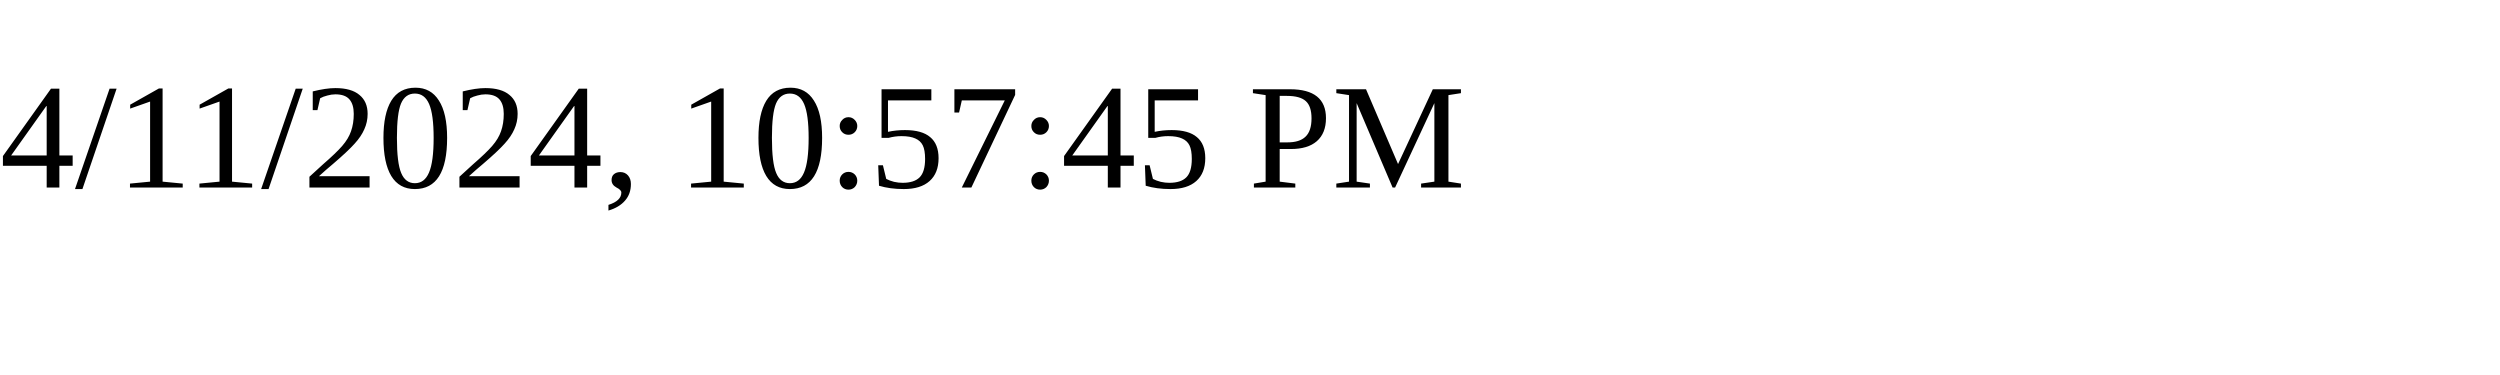
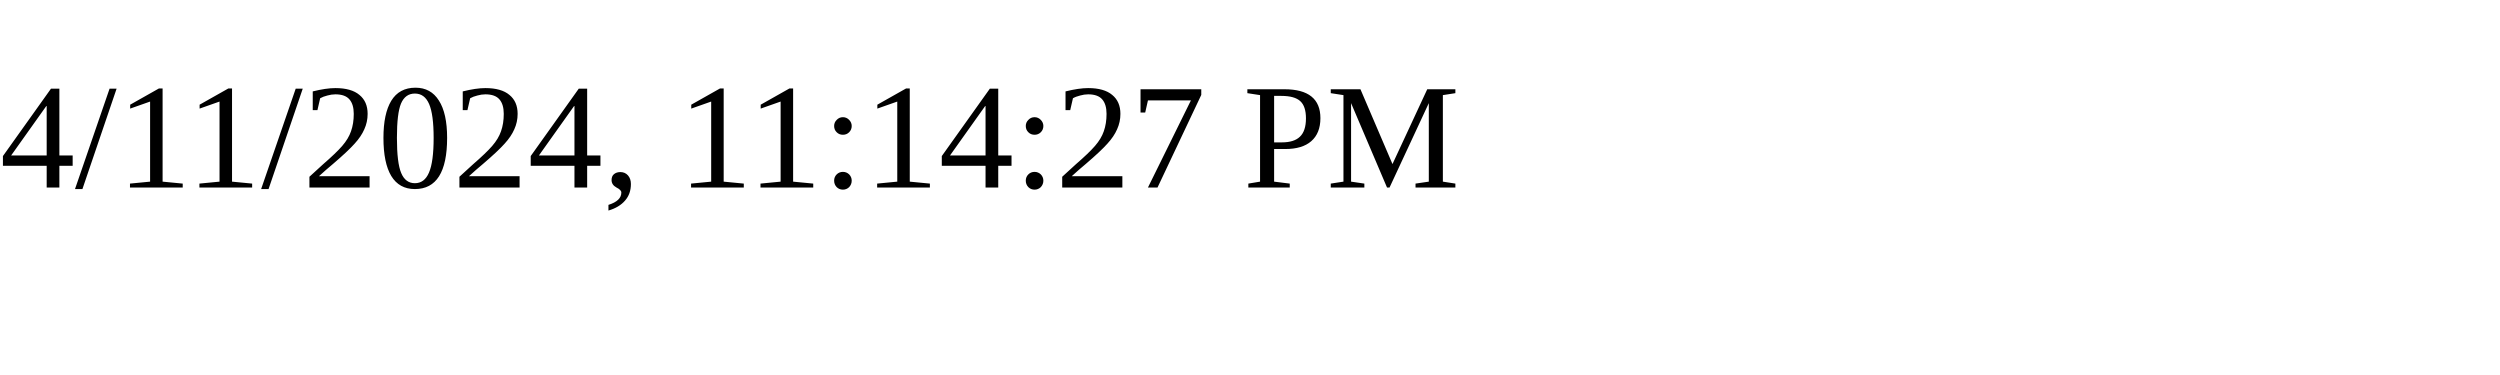
<svg xmlns="http://www.w3.org/2000/svg" height="30" width="200">
-   <text x="0" y="15">4/11/2024, 10:57:45 PM</text>
+   <text x="0" y="15">4/11/2024, 11:14:27 PM</text>
</svg>
